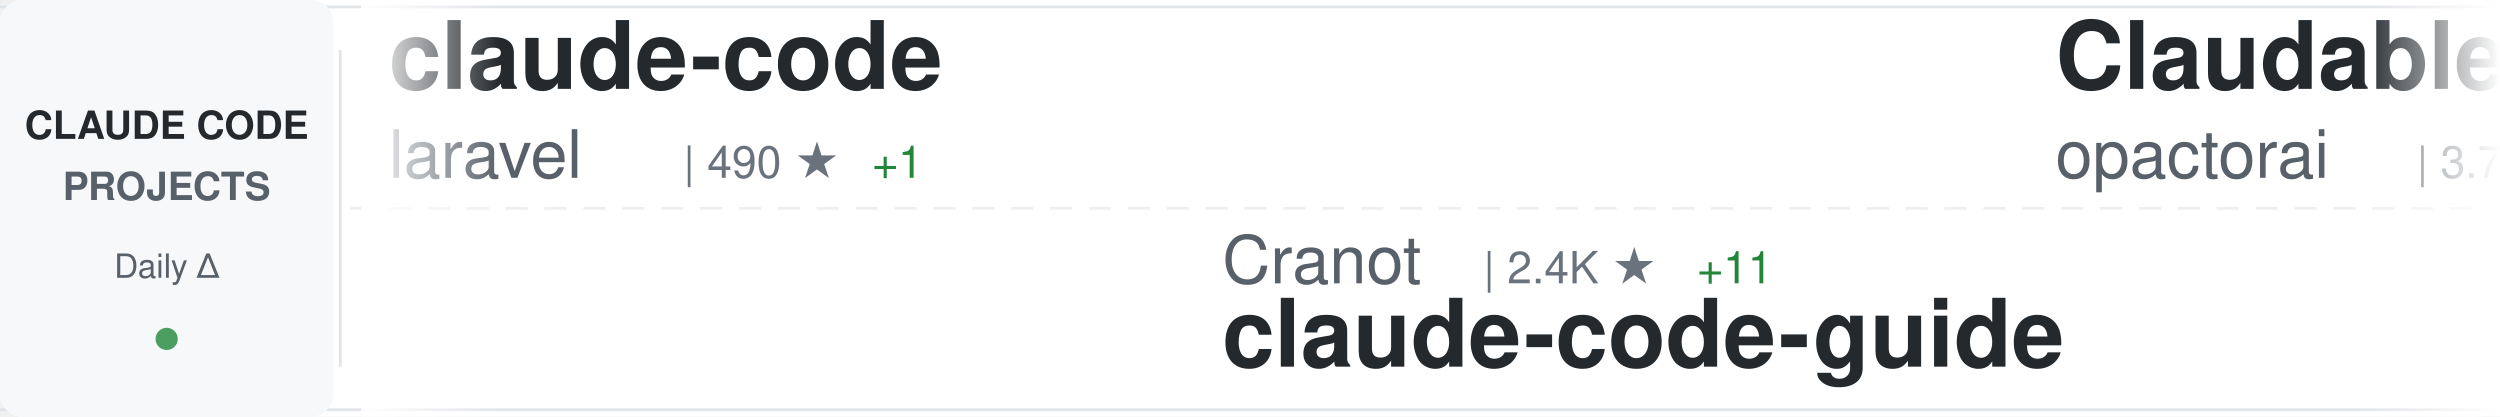
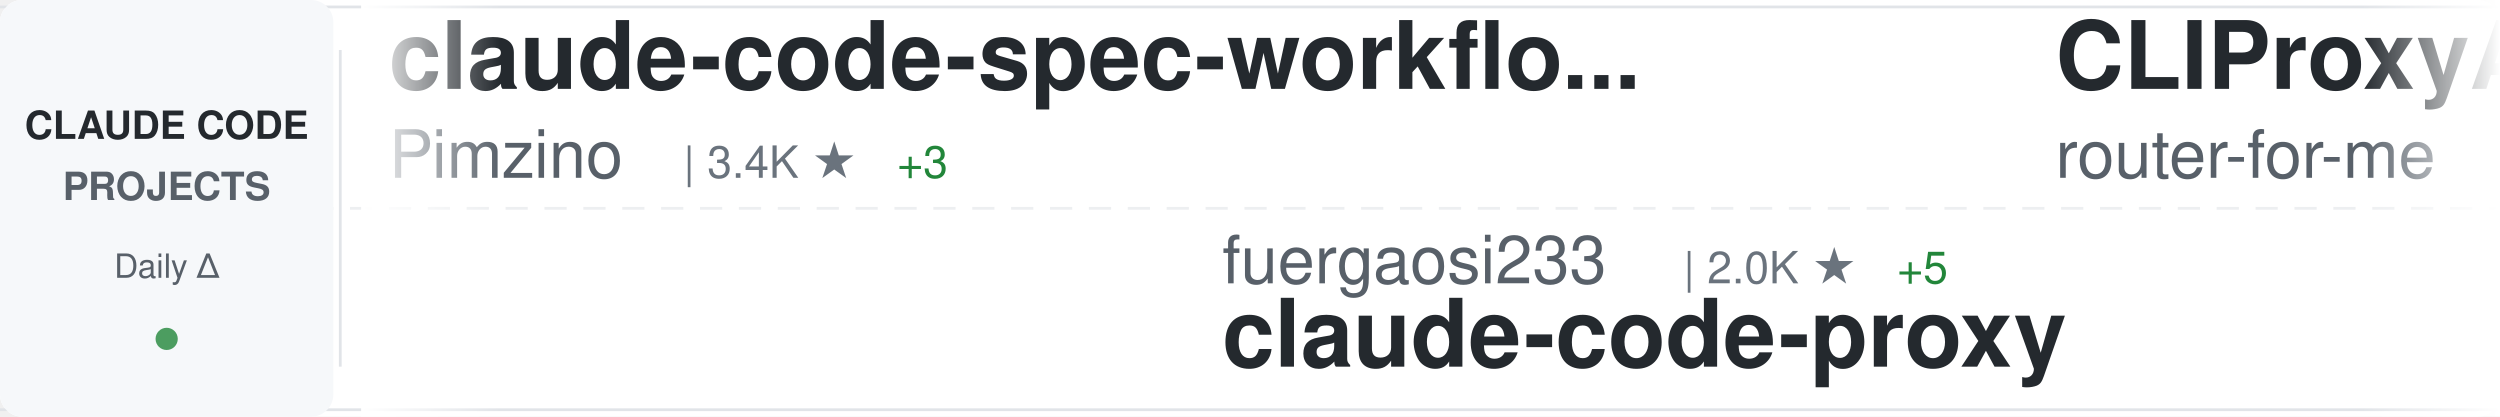
<svg xmlns="http://www.w3.org/2000/svg" width="900" height="150">
  <defs>
    <linearGradient id="awesomeLeftFade" x1="0%" y1="0%" x2="100%" y2="0%">
      <stop offset="0%" style="stop-color:#ffffff;stop-opacity:1" />
      <stop offset="100%" style="stop-color:#ffffff;stop-opacity:0" />
    </linearGradient>
    <linearGradient id="awesomeRightFade" x1="0%" y1="0%" x2="100%" y2="0%">
      <stop offset="0%" style="stop-color:#ffffff;stop-opacity:0" />
      <stop offset="100%" style="stop-color:#ffffff;stop-opacity:1" />
    </linearGradient>
  </defs>
  <rect width="900" height="150" fill="#ffffff" rx="8" />
  <rect x="0" y="2" width="900" height="1" fill="#e1e4e8" />
  <rect x="0" y="147" width="900" height="1" fill="#e1e4e8" />
  <line x1="0" y1="75" x2="900" y2="75" stroke="#e1e4e8" stroke-width="1" stroke-dasharray="8 6" opacity="0.6" />
  <rect x="0" y="0" width="120" height="150" fill="#f6f8fa" rx="8" />
  <text x="60" y="50" font-family="-apple-system, BlinkMacSystemFont, 'Segoe UI', Helvetica, Arial, sans-serif" font-size="14" font-weight="600" fill="#24292e" text-anchor="middle">CLAUDE CODE</text>
  <text x="60" y="72" font-family="-apple-system, BlinkMacSystemFont, 'Segoe UI', Helvetica, Arial, sans-serif" font-size="14" font-weight="600" fill="#586069" text-anchor="middle">PROJECTS</text>
  <text x="60" y="100" font-family="-apple-system, BlinkMacSystemFont, 'Segoe UI', Helvetica, Arial, sans-serif" font-size="12" font-weight="500" fill="#586069" text-anchor="middle">Daily Δ</text>
  <circle cx="60" cy="122" r="4" fill="#22863a" opacity="0.8" />
  <rect x="122" y="18" width="1" height="114" fill="#e1e4e8" />
  <clipPath id="awesomeTickerClip">
    <rect x="130" y="0" width="770" height="150" />
  </clipPath>
  <g clip-path="url(#awesomeTickerClip)">
    <g id="awesomeTickerItems">
      <animateTransform attributeName="transform" attributeType="XML" type="translate" from="0 0" to="-3000 0" dur="54s" repeatCount="indefinite" />
      <g transform="translate(0, 0)">
-         <text x="140" y="32" font-family="-apple-system, BlinkMacSystemFont, 'Segoe UI', Helvetica, Arial, sans-serif" font-size="34" font-weight="600" fill="#24292e">claude-code</text>
-         <text x="140" y="64" font-family="-apple-system, BlinkMacSystemFont, 'Segoe UI', Helvetica, Arial, sans-serif" font-size="24" font-weight="400" fill="#586069">laravel</text>
-         <text x="246" y="64" font-family="-apple-system, BlinkMacSystemFont, 'Segoe UI', Helvetica, Arial, sans-serif" font-size="16" font-weight="500" fill="#6a737d">| 490 ★</text>
-         <text x="314" y="64" font-family="-apple-system, BlinkMacSystemFont, 'Segoe UI', Helvetica, Arial, sans-serif" font-size="16" font-weight="500" fill="#22863a"> +1</text>
+         <text x="140" y="32" font-family="-apple-system, BlinkMacSystemFont, 'Segoe UI', Helvetica, Arial, sans-serif" font-size="34" font-weight="600" fill="#24292e">claude-code-spec-workflo...</text>
+         <text x="140" y="64" font-family="-apple-system, BlinkMacSystemFont, 'Segoe UI', Helvetica, Arial, sans-serif" font-size="24" font-weight="400" fill="#586069">Pimzino</text>
+         <text x="246" y="64" font-family="-apple-system, BlinkMacSystemFont, 'Segoe UI', Helvetica, Arial, sans-serif" font-size="16" font-weight="500" fill="#6a737d">| 3.4K ★</text>
+         <text x="323" y="64" font-family="-apple-system, BlinkMacSystemFont, 'Segoe UI', Helvetica, Arial, sans-serif" font-size="16" font-weight="500" fill="#22863a"> +3</text>
      </g>
      <g transform="translate(300, 0)">
-         <text x="140" y="102" font-family="-apple-system, BlinkMacSystemFont, 'Segoe UI', Helvetica, Arial, sans-serif" font-size="24" font-weight="400" fill="#586069">Cranot</text>
-         <text x="234" y="102" font-family="-apple-system, BlinkMacSystemFont, 'Segoe UI', Helvetica, Arial, sans-serif" font-size="16" font-weight="500" fill="#6a737d">| 2.4K ★</text>
-         <text x="311" y="102" font-family="-apple-system, BlinkMacSystemFont, 'Segoe UI', Helvetica, Arial, sans-serif" font-size="16" font-weight="500" fill="#22863a"> +11</text>
-         <text x="140" y="132" font-family="-apple-system, BlinkMacSystemFont, 'Segoe UI', Helvetica, Arial, sans-serif" font-size="34" font-weight="600" fill="#24292e">claude-code-guide</text>
+         <text x="140" y="102" font-family="-apple-system, BlinkMacSystemFont, 'Segoe UI', Helvetica, Arial, sans-serif" font-size="24" font-weight="400" fill="#586069">fuergaosi233</text>
+         <text x="306" y="102" font-family="-apple-system, BlinkMacSystemFont, 'Segoe UI', Helvetica, Arial, sans-serif" font-size="16" font-weight="500" fill="#6a737d">| 2.0K ★</text>
+         <text x="383" y="102" font-family="-apple-system, BlinkMacSystemFont, 'Segoe UI', Helvetica, Arial, sans-serif" font-size="16" font-weight="500" fill="#22863a"> +5</text>
+         <text x="140" y="132" font-family="-apple-system, BlinkMacSystemFont, 'Segoe UI', Helvetica, Arial, sans-serif" font-size="34" font-weight="600" fill="#24292e">claude-code-proxy</text>
      </g>
      <g transform="translate(600, 0)">
+         <text x="140" y="32" font-family="-apple-system, BlinkMacSystemFont, 'Segoe UI', Helvetica, Arial, sans-serif" font-size="34" font-weight="600" fill="#24292e">CLIProxyAPI</text>
+         <text x="140" y="64" font-family="-apple-system, BlinkMacSystemFont, 'Segoe UI', Helvetica, Arial, sans-serif" font-size="24" font-weight="400" fill="#586069">router-for-me</text>
+         <text x="318" y="64" font-family="-apple-system, BlinkMacSystemFont, 'Segoe UI', Helvetica, Arial, sans-serif" font-size="16" font-weight="500" fill="#6a737d">| 10.3K ★</text>
+         <text x="404" y="64" font-family="-apple-system, BlinkMacSystemFont, 'Segoe UI', Helvetica, Arial, sans-serif" font-size="16" font-weight="500" fill="#22863a"> +157</text>
+       </g>
+       <g transform="translate(900, 0)">
+         <text x="140" y="102" font-family="-apple-system, BlinkMacSystemFont, 'Segoe UI', Helvetica, Arial, sans-serif" font-size="24" font-weight="400" fill="#586069">https-deeplearning-ai</text>
+         <text x="414" y="102" font-family="-apple-system, BlinkMacSystemFont, 'Segoe UI', Helvetica, Arial, sans-serif" font-size="16" font-weight="500" fill="#6a737d">| 399 ★</text>
+         <text x="140" y="132" font-family="-apple-system, BlinkMacSystemFont, 'Segoe UI', Helvetica, Arial, sans-serif" font-size="34" font-weight="600" fill="#24292e">sc-claude-code-files</text>
+       </g>
+       <g transform="translate(1200, 0)">
+         <text x="140" y="32" font-family="-apple-system, BlinkMacSystemFont, 'Segoe UI', Helvetica, Arial, sans-serif" font-size="34" font-weight="600" fill="#24292e">claude-code-guide</text>
+         <text x="140" y="64" font-family="-apple-system, BlinkMacSystemFont, 'Segoe UI', Helvetica, Arial, sans-serif" font-size="24" font-weight="400" fill="#586069">Cranot</text>
+         <text x="234" y="64" font-family="-apple-system, BlinkMacSystemFont, 'Segoe UI', Helvetica, Arial, sans-serif" font-size="16" font-weight="500" fill="#6a737d">| 2.4K ★</text>
+         <text x="311" y="64" font-family="-apple-system, BlinkMacSystemFont, 'Segoe UI', Helvetica, Arial, sans-serif" font-size="16" font-weight="500" fill="#22863a"> +10</text>
+       </g>
+       <g transform="translate(1500, 0)">
+         <text x="140" y="102" font-family="-apple-system, BlinkMacSystemFont, 'Segoe UI', Helvetica, Arial, sans-serif" font-size="24" font-weight="400" fill="#586069">shanraisshan</text>
+         <text x="306" y="102" font-family="-apple-system, BlinkMacSystemFont, 'Segoe UI', Helvetica, Arial, sans-serif" font-size="16" font-weight="500" fill="#6a737d">| 2.4K ★</text>
+         <text x="383" y="102" font-family="-apple-system, BlinkMacSystemFont, 'Segoe UI', Helvetica, Arial, sans-serif" font-size="16" font-weight="500" fill="#22863a"> +125</text>
+         <text x="140" y="132" font-family="-apple-system, BlinkMacSystemFont, 'Segoe UI', Helvetica, Arial, sans-serif" font-size="34" font-weight="600" fill="#24292e">claude-code-best-practic...</text>
+       </g>
+       <g transform="translate(1800, 0)">
        <text x="140" y="32" font-family="-apple-system, BlinkMacSystemFont, 'Segoe UI', Helvetica, Arial, sans-serif" font-size="34" font-weight="600" fill="#24292e">Claudable</text>
        <text x="140" y="64" font-family="-apple-system, BlinkMacSystemFont, 'Segoe UI', Helvetica, Arial, sans-serif" font-size="24" font-weight="400" fill="#586069">opactorai</text>
        <text x="270" y="64" font-family="-apple-system, BlinkMacSystemFont, 'Segoe UI', Helvetica, Arial, sans-serif" font-size="16" font-weight="500" fill="#6a737d">| 3.7K ★</text>
        <text x="347" y="64" font-family="-apple-system, BlinkMacSystemFont, 'Segoe UI', Helvetica, Arial, sans-serif" font-size="16" font-weight="500" fill="#22863a"> +1</text>
      </g>
-       <g transform="translate(900, 0)">
-         <text x="140" y="102" font-family="-apple-system, BlinkMacSystemFont, 'Segoe UI', Helvetica, Arial, sans-serif" font-size="24" font-weight="400" fill="#586069">disler</text>
-         <text x="234" y="102" font-family="-apple-system, BlinkMacSystemFont, 'Segoe UI', Helvetica, Arial, sans-serif" font-size="16" font-weight="500" fill="#6a737d">| 3.0K ★</text>
-         <text x="311" y="102" font-family="-apple-system, BlinkMacSystemFont, 'Segoe UI', Helvetica, Arial, sans-serif" font-size="16" font-weight="500" fill="#22863a"> +70</text>
-         <text x="140" y="132" font-family="-apple-system, BlinkMacSystemFont, 'Segoe UI', Helvetica, Arial, sans-serif" font-size="34" font-weight="600" fill="#24292e">claude-code-hooks-master...</text>
-       </g>
-       <g transform="translate(1200, 0)">
-         <text x="140" y="32" font-family="-apple-system, BlinkMacSystemFont, 'Segoe UI', Helvetica, Arial, sans-serif" font-size="34" font-weight="600" fill="#24292e">superdesign</text>
-         <text x="140" y="64" font-family="-apple-system, BlinkMacSystemFont, 'Segoe UI', Helvetica, Arial, sans-serif" font-size="24" font-weight="400" fill="#586069">superdesigndev</text>
-         <text x="330" y="64" font-family="-apple-system, BlinkMacSystemFont, 'Segoe UI', Helvetica, Arial, sans-serif" font-size="16" font-weight="500" fill="#6a737d">| 6.0K ★</text>
-         <text x="407" y="64" font-family="-apple-system, BlinkMacSystemFont, 'Segoe UI', Helvetica, Arial, sans-serif" font-size="16" font-weight="500" fill="#22863a"> +8</text>
-       </g>
-       <g transform="translate(1500, 0)">
-         <text x="140" y="102" font-family="-apple-system, BlinkMacSystemFont, 'Segoe UI', Helvetica, Arial, sans-serif" font-size="24" font-weight="400" fill="#586069">davila7</text>
-         <text x="246" y="102" font-family="-apple-system, BlinkMacSystemFont, 'Segoe UI', Helvetica, Arial, sans-serif" font-size="16" font-weight="500" fill="#6a737d">| 20.1K ★</text>
-         <text x="332" y="102" font-family="-apple-system, BlinkMacSystemFont, 'Segoe UI', Helvetica, Arial, sans-serif" font-size="16" font-weight="500" fill="#22863a"> +73</text>
-         <text x="140" y="132" font-family="-apple-system, BlinkMacSystemFont, 'Segoe UI', Helvetica, Arial, sans-serif" font-size="34" font-weight="600" fill="#24292e">claude-code-templates</text>
-       </g>
-       <g transform="translate(1800, 0)">
-         <text x="140" y="32" font-family="-apple-system, BlinkMacSystemFont, 'Segoe UI', Helvetica, Arial, sans-serif" font-size="34" font-weight="600" fill="#24292e">claude-code-base-action</text>
-         <text x="140" y="64" font-family="-apple-system, BlinkMacSystemFont, 'Segoe UI', Helvetica, Arial, sans-serif" font-size="24" font-weight="400" fill="#586069">anthropics</text>
-         <text x="282" y="64" font-family="-apple-system, BlinkMacSystemFont, 'Segoe UI', Helvetica, Arial, sans-serif" font-size="16" font-weight="500" fill="#6a737d">| 570 ★</text>
-         <text x="350" y="64" font-family="-apple-system, BlinkMacSystemFont, 'Segoe UI', Helvetica, Arial, sans-serif" font-size="16" font-weight="500" fill="#22863a"> +1</text>
-       </g>
      <g transform="translate(2100, 0)">
-         <text x="140" y="102" font-family="-apple-system, BlinkMacSystemFont, 'Segoe UI', Helvetica, Arial, sans-serif" font-size="24" font-weight="400" fill="#586069">simonw</text>
-         <text x="234" y="102" font-family="-apple-system, BlinkMacSystemFont, 'Segoe UI', Helvetica, Arial, sans-serif" font-size="16" font-weight="500" fill="#6a737d">| 991 ★</text>
-         <text x="302" y="102" font-family="-apple-system, BlinkMacSystemFont, 'Segoe UI', Helvetica, Arial, sans-serif" font-size="16" font-weight="500" fill="#22863a"> +9</text>
-         <text x="140" y="132" font-family="-apple-system, BlinkMacSystemFont, 'Segoe UI', Helvetica, Arial, sans-serif" font-size="34" font-weight="600" fill="#24292e">claude-code-transcripts</text>
+         <text x="140" y="102" font-family="-apple-system, BlinkMacSystemFont, 'Segoe UI', Helvetica, Arial, sans-serif" font-size="24" font-weight="400" fill="#586069">thedotmack</text>
+         <text x="282" y="102" font-family="-apple-system, BlinkMacSystemFont, 'Segoe UI', Helvetica, Arial, sans-serif" font-size="16" font-weight="500" fill="#6a737d">| 27.5K ★</text>
+         <text x="368" y="102" font-family="-apple-system, BlinkMacSystemFont, 'Segoe UI', Helvetica, Arial, sans-serif" font-size="16" font-weight="500" fill="#22863a"> +371</text>
+         <text x="140" y="132" font-family="-apple-system, BlinkMacSystemFont, 'Segoe UI', Helvetica, Arial, sans-serif" font-size="34" font-weight="600" fill="#24292e">claude-mem</text>
      </g>
      <g transform="translate(2400, 0)">
-         <text x="140" y="32" font-family="-apple-system, BlinkMacSystemFont, 'Segoe UI', Helvetica, Arial, sans-serif" font-size="34" font-weight="600" fill="#24292e">Claude-Code-Development-...</text>
-         <text x="140" y="64" font-family="-apple-system, BlinkMacSystemFont, 'Segoe UI', Helvetica, Arial, sans-serif" font-size="24" font-weight="400" fill="#586069">peterkrueck</text>
-         <text x="294" y="64" font-family="-apple-system, BlinkMacSystemFont, 'Segoe UI', Helvetica, Arial, sans-serif" font-size="16" font-weight="500" fill="#6a737d">| 1.3K ★</text>
+         <text x="140" y="32" font-family="-apple-system, BlinkMacSystemFont, 'Segoe UI', Helvetica, Arial, sans-serif" font-size="34" font-weight="600" fill="#24292e">claude-code-workflows</text>
+         <text x="140" y="64" font-family="-apple-system, BlinkMacSystemFont, 'Segoe UI', Helvetica, Arial, sans-serif" font-size="24" font-weight="400" fill="#586069">OneRedOak</text>
+         <text x="270" y="64" font-family="-apple-system, BlinkMacSystemFont, 'Segoe UI', Helvetica, Arial, sans-serif" font-size="16" font-weight="500" fill="#6a737d">| 3.6K ★</text>
+         <text x="347" y="64" font-family="-apple-system, BlinkMacSystemFont, 'Segoe UI', Helvetica, Arial, sans-serif" font-size="16" font-weight="500" fill="#22863a"> +4</text>
      </g>
      <g transform="translate(2700, 0)">
-         <text x="140" y="102" font-family="-apple-system, BlinkMacSystemFont, 'Segoe UI', Helvetica, Arial, sans-serif" font-size="24" font-weight="400" fill="#586069">affaan-m</text>
-         <text x="258" y="102" font-family="-apple-system, BlinkMacSystemFont, 'Segoe UI', Helvetica, Arial, sans-serif" font-size="16" font-weight="500" fill="#6a737d">| 44.6K ★</text>
-         <text x="344" y="102" font-family="-apple-system, BlinkMacSystemFont, 'Segoe UI', Helvetica, Arial, sans-serif" font-size="16" font-weight="500" fill="#22863a"> +764</text>
-         <text x="140" y="132" font-family="-apple-system, BlinkMacSystemFont, 'Segoe UI', Helvetica, Arial, sans-serif" font-size="34" font-weight="600" fill="#24292e">everything-claude-code</text>
+         <text x="140" y="102" font-family="-apple-system, BlinkMacSystemFont, 'Segoe UI', Helvetica, Arial, sans-serif" font-size="24" font-weight="400" fill="#586069">centminmod</text>
+         <text x="282" y="102" font-family="-apple-system, BlinkMacSystemFont, 'Segoe UI', Helvetica, Arial, sans-serif" font-size="16" font-weight="500" fill="#6a737d">| 1.9K ★</text>
+         <text x="359" y="102" font-family="-apple-system, BlinkMacSystemFont, 'Segoe UI', Helvetica, Arial, sans-serif" font-size="16" font-weight="500" fill="#22863a"> +9</text>
+         <text x="140" y="132" font-family="-apple-system, BlinkMacSystemFont, 'Segoe UI', Helvetica, Arial, sans-serif" font-size="34" font-weight="600" fill="#24292e">my-claude-code-setup</text>
      </g>
      <g transform="translate(3000, 0)">
-         <text x="140" y="32" font-family="-apple-system, BlinkMacSystemFont, 'Segoe UI', Helvetica, Arial, sans-serif" font-size="34" font-weight="600" fill="#24292e">claude-code</text>
-         <text x="140" y="64" font-family="-apple-system, BlinkMacSystemFont, 'Segoe UI', Helvetica, Arial, sans-serif" font-size="24" font-weight="400" fill="#586069">laravel</text>
-         <text x="246" y="64" font-family="-apple-system, BlinkMacSystemFont, 'Segoe UI', Helvetica, Arial, sans-serif" font-size="16" font-weight="500" fill="#6a737d">| 490 ★</text>
-         <text x="314" y="64" font-family="-apple-system, BlinkMacSystemFont, 'Segoe UI', Helvetica, Arial, sans-serif" font-size="16" font-weight="500" fill="#22863a"> +1</text>
+         <text x="140" y="32" font-family="-apple-system, BlinkMacSystemFont, 'Segoe UI', Helvetica, Arial, sans-serif" font-size="34" font-weight="600" fill="#24292e">claude-code-spec-workflo...</text>
+         <text x="140" y="64" font-family="-apple-system, BlinkMacSystemFont, 'Segoe UI', Helvetica, Arial, sans-serif" font-size="24" font-weight="400" fill="#586069">Pimzino</text>
+         <text x="246" y="64" font-family="-apple-system, BlinkMacSystemFont, 'Segoe UI', Helvetica, Arial, sans-serif" font-size="16" font-weight="500" fill="#6a737d">| 3.4K ★</text>
+         <text x="323" y="64" font-family="-apple-system, BlinkMacSystemFont, 'Segoe UI', Helvetica, Arial, sans-serif" font-size="16" font-weight="500" fill="#22863a"> +3</text>
      </g>
      <g transform="translate(3300, 0)">
-         <text x="140" y="102" font-family="-apple-system, BlinkMacSystemFont, 'Segoe UI', Helvetica, Arial, sans-serif" font-size="24" font-weight="400" fill="#586069">Cranot</text>
-         <text x="234" y="102" font-family="-apple-system, BlinkMacSystemFont, 'Segoe UI', Helvetica, Arial, sans-serif" font-size="16" font-weight="500" fill="#6a737d">| 2.4K ★</text>
-         <text x="311" y="102" font-family="-apple-system, BlinkMacSystemFont, 'Segoe UI', Helvetica, Arial, sans-serif" font-size="16" font-weight="500" fill="#22863a"> +11</text>
-         <text x="140" y="132" font-family="-apple-system, BlinkMacSystemFont, 'Segoe UI', Helvetica, Arial, sans-serif" font-size="34" font-weight="600" fill="#24292e">claude-code-guide</text>
+         <text x="140" y="102" font-family="-apple-system, BlinkMacSystemFont, 'Segoe UI', Helvetica, Arial, sans-serif" font-size="24" font-weight="400" fill="#586069">fuergaosi233</text>
+         <text x="306" y="102" font-family="-apple-system, BlinkMacSystemFont, 'Segoe UI', Helvetica, Arial, sans-serif" font-size="16" font-weight="500" fill="#6a737d">| 2.0K ★</text>
+         <text x="383" y="102" font-family="-apple-system, BlinkMacSystemFont, 'Segoe UI', Helvetica, Arial, sans-serif" font-size="16" font-weight="500" fill="#22863a"> +5</text>
+         <text x="140" y="132" font-family="-apple-system, BlinkMacSystemFont, 'Segoe UI', Helvetica, Arial, sans-serif" font-size="34" font-weight="600" fill="#24292e">claude-code-proxy</text>
      </g>
      <g transform="translate(3600, 0)">
-         <text x="140" y="32" font-family="-apple-system, BlinkMacSystemFont, 'Segoe UI', Helvetica, Arial, sans-serif" font-size="34" font-weight="600" fill="#24292e">Claudable</text>
-         <text x="140" y="64" font-family="-apple-system, BlinkMacSystemFont, 'Segoe UI', Helvetica, Arial, sans-serif" font-size="24" font-weight="400" fill="#586069">opactorai</text>
-         <text x="270" y="64" font-family="-apple-system, BlinkMacSystemFont, 'Segoe UI', Helvetica, Arial, sans-serif" font-size="16" font-weight="500" fill="#6a737d">| 3.7K ★</text>
-         <text x="347" y="64" font-family="-apple-system, BlinkMacSystemFont, 'Segoe UI', Helvetica, Arial, sans-serif" font-size="16" font-weight="500" fill="#22863a"> +1</text>
+         <text x="140" y="32" font-family="-apple-system, BlinkMacSystemFont, 'Segoe UI', Helvetica, Arial, sans-serif" font-size="34" font-weight="600" fill="#24292e">CLIProxyAPI</text>
+         <text x="140" y="64" font-family="-apple-system, BlinkMacSystemFont, 'Segoe UI', Helvetica, Arial, sans-serif" font-size="24" font-weight="400" fill="#586069">router-for-me</text>
+         <text x="318" y="64" font-family="-apple-system, BlinkMacSystemFont, 'Segoe UI', Helvetica, Arial, sans-serif" font-size="16" font-weight="500" fill="#6a737d">| 10.3K ★</text>
+         <text x="404" y="64" font-family="-apple-system, BlinkMacSystemFont, 'Segoe UI', Helvetica, Arial, sans-serif" font-size="16" font-weight="500" fill="#22863a"> +157</text>
      </g>
      <g transform="translate(3900, 0)">
-         <text x="140" y="102" font-family="-apple-system, BlinkMacSystemFont, 'Segoe UI', Helvetica, Arial, sans-serif" font-size="24" font-weight="400" fill="#586069">disler</text>
-         <text x="234" y="102" font-family="-apple-system, BlinkMacSystemFont, 'Segoe UI', Helvetica, Arial, sans-serif" font-size="16" font-weight="500" fill="#6a737d">| 3.0K ★</text>
-         <text x="311" y="102" font-family="-apple-system, BlinkMacSystemFont, 'Segoe UI', Helvetica, Arial, sans-serif" font-size="16" font-weight="500" fill="#22863a"> +70</text>
-         <text x="140" y="132" font-family="-apple-system, BlinkMacSystemFont, 'Segoe UI', Helvetica, Arial, sans-serif" font-size="34" font-weight="600" fill="#24292e">claude-code-hooks-master...</text>
+         <text x="140" y="102" font-family="-apple-system, BlinkMacSystemFont, 'Segoe UI', Helvetica, Arial, sans-serif" font-size="24" font-weight="400" fill="#586069">https-deeplearning-ai</text>
+         <text x="414" y="102" font-family="-apple-system, BlinkMacSystemFont, 'Segoe UI', Helvetica, Arial, sans-serif" font-size="16" font-weight="500" fill="#6a737d">| 399 ★</text>
+         <text x="140" y="132" font-family="-apple-system, BlinkMacSystemFont, 'Segoe UI', Helvetica, Arial, sans-serif" font-size="34" font-weight="600" fill="#24292e">sc-claude-code-files</text>
      </g>
    </g>
  </g>
  <rect x="130" y="0" width="50" height="150" fill="url(#awesomeLeftFade)" />
  <rect x="850" y="0" width="50" height="150" fill="url(#awesomeRightFade)" />
</svg>
